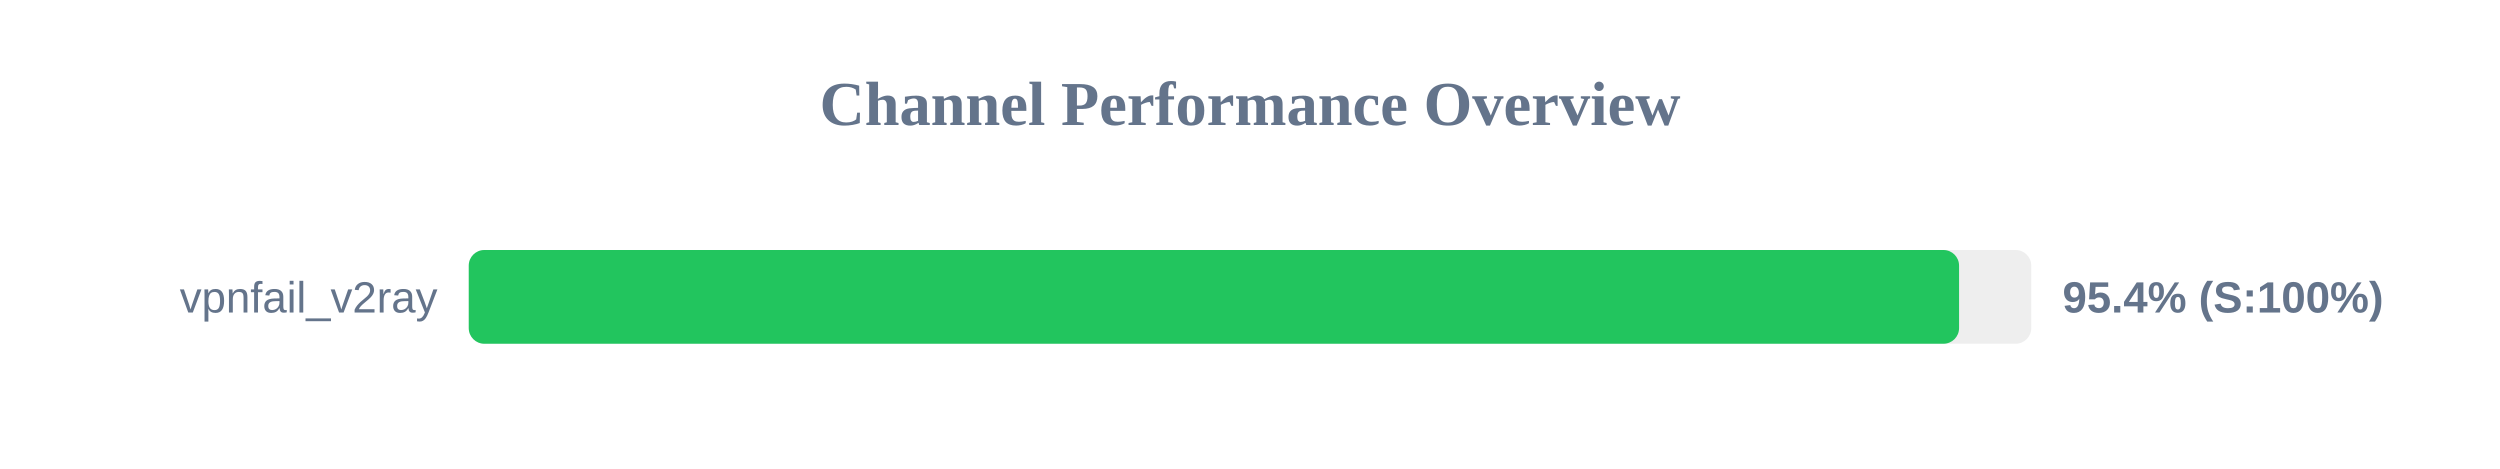
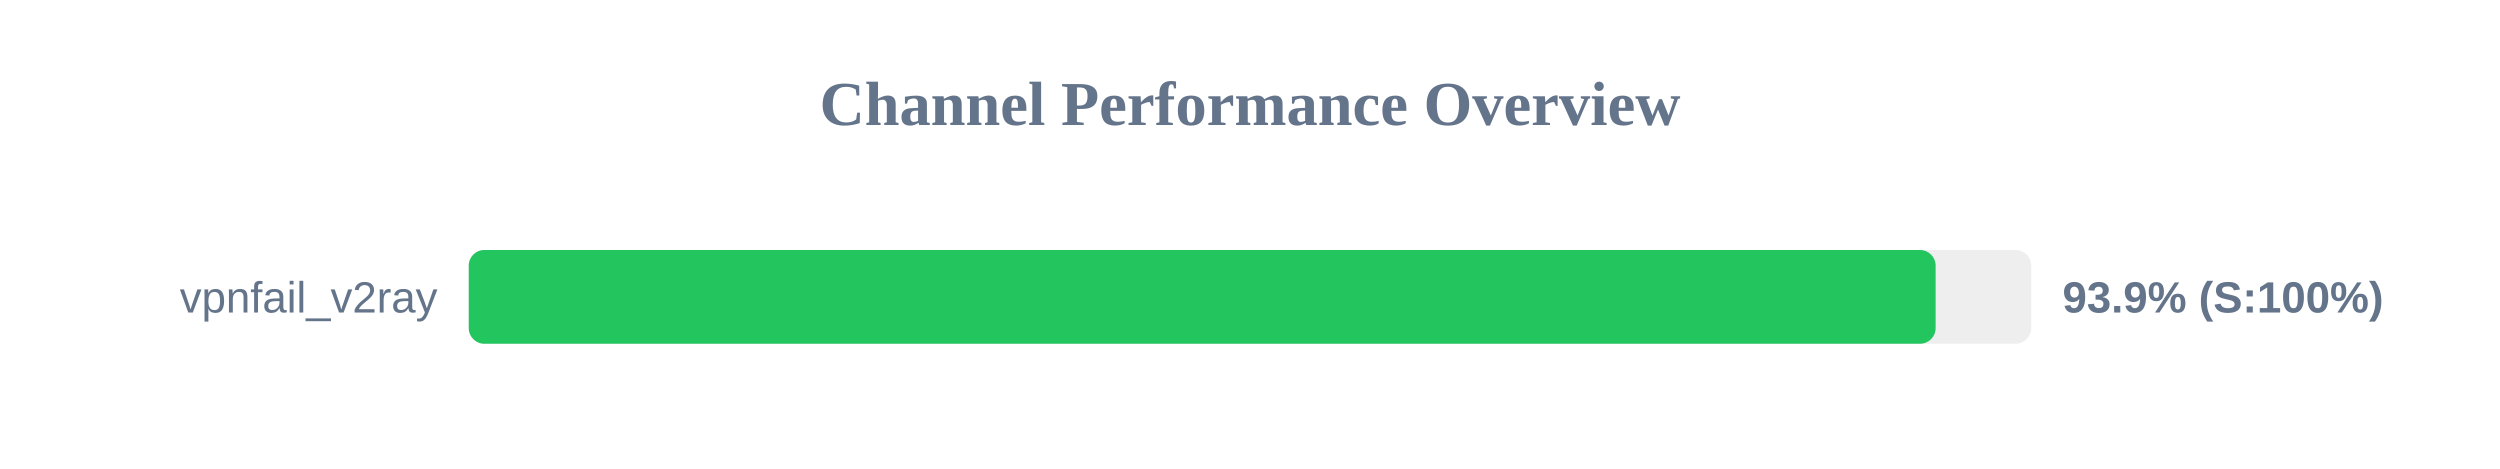
<svg xmlns="http://www.w3.org/2000/svg" width="800" height="150" version="1.1">
  <style>
        .row { font: 14px Arial; fill: #64748b; }
        .score { font: bold 14px Arial; fill: #64748b; }
    </style>
  <text x="400" y="40" text-anchor="middle" font-size="20px" font-weight="bold" fill="#64748b">Channel Performance Overview</text>
  <rect x="150" y="80" width="500" height="30" fill="#eee" rx="5" />
-   <rect x="150" y="80" width="476.9" height="30" fill="#22c55e" rx="5" />
+   <rect x="150" y="80" width="469.4" height="30" fill="#22c55e" rx="5" />
  <text x="140" y="100" text-anchor="end" class="row">vpnfail_v2ray</text>
-   <text x="660" y="100" text-anchor="start" class="score">95.4% (S:100%)</text>
+   <text x="660" y="100" text-anchor="start" class="score">93.9% (S:100%)</text>
</svg>
